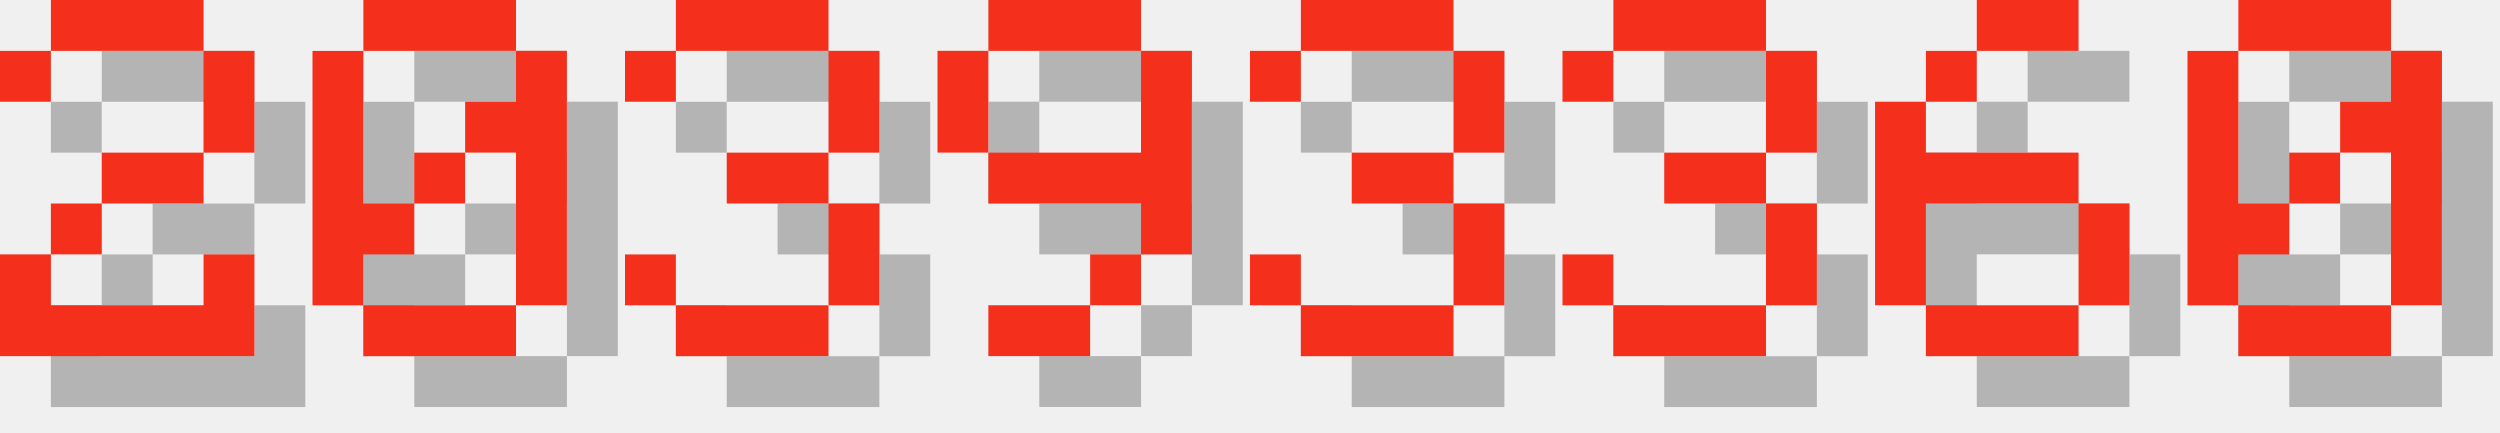
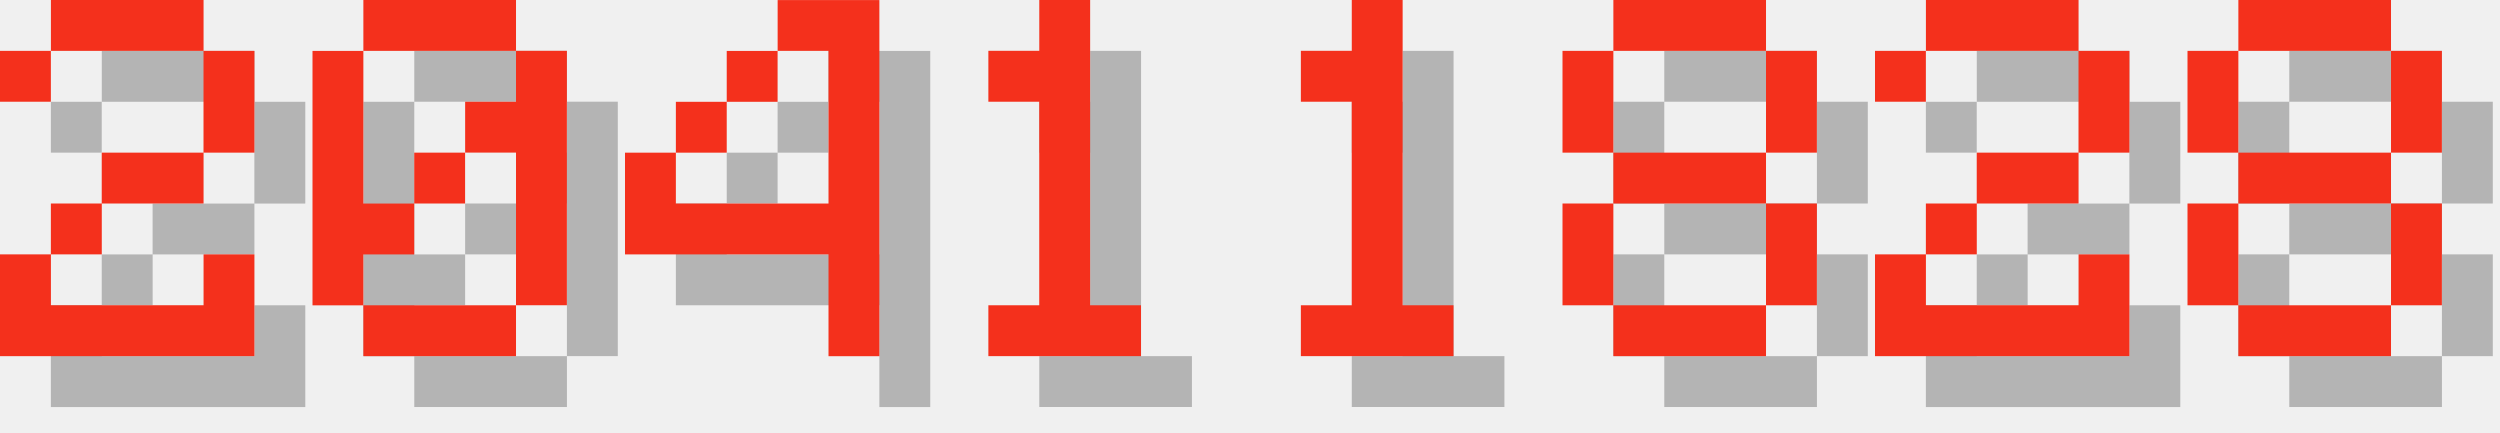
<svg xmlns="http://www.w3.org/2000/svg" version="1.1" width="208.0" height="36">
  <style>
        .text-foreground {
            fill: #F4301C;
        }
        .text-shadow {
            fill: #000000;
            fill-opacity: 0.25;
        }
    </style>
  <g class="digit" id="digit_2" transform="translate(0.0, 0), scale(4)">
    <path id="digit_2_shadow" class="text-shadow" d="m1.058 2.117v1.058h1.058v-1.058h3.175v2.117h-2.117v1.058h-1.058v1.058h-1.058v2.117h5.292v-2.117h-1.058v1.058h-3.175v-1.058h1.058v-1.058h2.117v-1.058h1.058v-2.117h-1.058v-1.058h-3.175v1.058h-1.058z" fill-opacity=".5" style="paint-order:stroke fill markers" />
    <path id="digit_2_fg" class="text-foreground" d="m0 1.058v1.058h1.058v-1.058h3.175v2.117h-2.117v1.058h-1.058v1.058h-1.058v2.117h5.292v-2.117h-1.058v1.058h-3.175v-1.058h1.058v-1.058h2.117v-1.058h1.058v-2.117h-1.058v-1.058h-3.175v1.058h-1.058z" fill="#fff" style="paint-order:stroke fill markers" />
  </g>
  <g class="digit" id="digit_0" transform="translate(26.0, 0), scale(4)">
    <path id="digit_0_shadow" class="text-shadow" d="m2.117 1.058v1.058h3.175v-1.058h-3.175zm3.175 1.058v1.058h-1.058v1.058h1.058v3.175h1.058v-5.292h-1.058zm0 5.292h-3.175v1.058h3.175v-1.058zm-3.175 0v-1.058h1.058v-1.058h-1.058v-3.175h-1.058v5.292h1.058zm1.058-2.117h1.058v-1.058h-1.058v1.058z" fill-opacity=".5" style="paint-order:stroke fill markers" />
    <path id="digit_0_fg" class="text-foreground" d="m1.058 0v1.058h3.175v-1.058h-3.175zm3.175 1.058v1.058h-1.058v1.058h1.058v3.175h1.058v-5.292h-1.058zm0 5.292h-3.175v1.058h3.175v-1.058zm-3.175 0v-1.058h1.058v-1.058h-1.058v-3.175h-1.058v5.292h1.058zm1.058-2.117h1.058v-1.058h-1.058v1.058z" fill="#fff" style="paint-order:stroke fill markers" />
  </g>
-   <g class="digit" id="digit_3" transform="translate(52.0, 0), scale(4)">
-     <path id="digit_3_shadow" class="text-shadow" d="m1.058 2.117v1.058h1.058v-1.058h3.175v2.117h-2.117v1.058h2.117v2.117h-3.175v-1.058h-1.058v1.058h1.058v1.058h3.175v-1.058h1.058v-2.117h-1.058v-1.058h1.058v-2.117h-1.058v-1.058h-3.175v1.058h-1.058z" fill-opacity=".5" style="paint-order:stroke fill markers" />
-     <path id="digit_3_fg" class="text-foreground" d="m0 1.058v1.058h1.058v-1.058h3.175v2.117h-2.117v1.058h2.117v2.117h-3.175v-1.058h-1.058v1.058h1.058v1.058h3.175v-1.058h1.058v-2.117h-1.058v-1.058h1.058v-2.117h-1.058v-1.058h-3.175v1.058h-1.058z" fill="#fff" style="paint-order:stroke fill markers" />
+   <g class="digit" id="digit_4" transform="translate(52.0, 0), scale(4)">
+     <path id="digit_4_shadow" class="text-shadow" d="m4.233 1.058v1.058h1.058v3.175h-3.175v-1.058h-1.058v2.117h4.233v2.117h1.058v-7.408h-2.117zm-2.117 3.175h1.058v-1.058h-1.058v1.058zm1.058-1.058h1.058v-1.058h-1.058v1.058z" fill-opacity=".5" style="paint-order:stroke fill markers" />
+     <path id="digit_4_fg" class="text-foreground" d="m3.175 0v1.058h1.058v3.175h-3.175v-1.058h-1.058v2.117h4.233v2.117h1.058v-7.408h-2.117zm-2.117 3.175h1.058v-1.058h-1.058v1.058zm1.058-1.058h1.058v-1.058h-1.058v1.058z" fill="#fff" style="paint-order:stroke fill markers" />
  </g>
-   <g class="digit" id="digit_9" transform="translate(78.0, 0), scale(4)">
-     <path id="digit_9_shadow" class="text-shadow" d="m2.117 1.058v1.058h3.175v-1.058h-3.175zm3.175 1.058v2.117h-3.175v1.058h3.175v1.058h1.058v-4.233h-1.058zm0 4.233h-1.058v1.058h1.058v-1.058zm-1.058 1.058h-2.117v1.058h2.117v-1.058zm-2.117-3.175v-2.117h-1.058v2.117h1.058z" fill-opacity=".5" style="paint-order:stroke fill markers" />
-     <path id="digit_9_fg" class="text-foreground" d="m1.058 0v1.058h3.175v-1.058h-3.175zm3.175 1.058v2.117h-3.175v1.058h3.175v1.058h1.058v-4.233h-1.058zm0 4.233h-1.058v1.058h1.058v-1.058zm-1.058 1.058h-2.117v1.058h2.117v-1.058zm-2.117-3.175v-2.117h-1.058v2.117h1.058z" fill="#fff" style="paint-order:stroke fill markers" />
+   <g class="digit" id="digit_1" transform="translate(78.0, 0), scale(4)">
+     <path id="digit_1_shadow" class="text-shadow" d="m2.117 2.117v1.058h1.058v4.233h-1.058v1.058h3.175v-1.058h-1.058v-6.35h-1.058v1.058h-1.058z" fill-opacity=".5" style="paint-order:stroke fill markers" />
+     <path id="digit_1_fg" class="text-foreground" d="m1.058 1.058v1.058h1.058v4.233h-1.058v1.058h3.175v-1.058h-1.058v-6.35h-1.058v1.058h-1.058z" fill="#fff" style="paint-order:stroke fill markers" />
  </g>
-   <g class="digit" id="digit_3" transform="translate(104.0, 0), scale(4)">
-     <path id="digit_3_shadow" class="text-shadow" d="m1.058 2.117v1.058h1.058v-1.058h3.175v2.117h-2.117v1.058h2.117v2.117h-3.175v-1.058h-1.058v1.058h1.058v1.058h3.175v-1.058h1.058v-2.117h-1.058v-1.058h1.058v-2.117h-1.058v-1.058h-3.175v1.058h-1.058z" fill-opacity=".5" style="paint-order:stroke fill markers" />
-     <path id="digit_3_fg" class="text-foreground" d="m0 1.058v1.058h1.058v-1.058h3.175v2.117h-2.117v1.058h2.117v2.117h-3.175v-1.058h-1.058v1.058h1.058v1.058h3.175v-1.058h1.058v-2.117h-1.058v-1.058h1.058v-2.117h-1.058v-1.058h-3.175v1.058h-1.058z" fill="#fff" style="paint-order:stroke fill markers" />
+   <g class="digit" id="digit_1" transform="translate(104.0, 0), scale(4)">
+     <path id="digit_1_shadow" class="text-shadow" d="m2.117 2.117v1.058h1.058v4.233h-1.058v1.058h3.175v-1.058h-1.058v-6.35h-1.058v1.058h-1.058z" fill-opacity=".5" style="paint-order:stroke fill markers" />
+     <path id="digit_1_fg" class="text-foreground" d="m1.058 1.058v1.058h1.058v4.233h-1.058v1.058h3.175v-1.058h-1.058v-6.35h-1.058v1.058h-1.058z" fill="#fff" style="paint-order:stroke fill markers" />
  </g>
-   <g class="digit" id="digit_3" transform="translate(130.0, 0), scale(4)">
-     <path id="digit_3_shadow" class="text-shadow" d="m1.058 2.117v1.058h1.058v-1.058h3.175v2.117h-2.117v1.058h2.117v2.117h-3.175v-1.058h-1.058v1.058h1.058v1.058h3.175v-1.058h1.058v-2.117h-1.058v-1.058h1.058v-2.117h-1.058v-1.058h-3.175v1.058h-1.058z" fill-opacity=".5" style="paint-order:stroke fill markers" />
-     <path id="digit_3_fg" class="text-foreground" d="m0 1.058v1.058h1.058v-1.058h3.175v2.117h-2.117v1.058h2.117v2.117h-3.175v-1.058h-1.058v1.058h1.058v1.058h3.175v-1.058h1.058v-2.117h-1.058v-1.058h1.058v-2.117h-1.058v-1.058h-3.175v1.058h-1.058z" fill="#fff" style="paint-order:stroke fill markers" />
+   <g class="digit" id="digit_8" transform="translate(130.0, 0), scale(4)">
+     <path id="digit_8_shadow" class="text-shadow" d="m2.117 1.058v1.058h3.175v-1.058h-3.175zm3.175 1.058v2.117h1.058v-2.117h-1.058zm0 2.117h-3.175v1.058h3.175v-1.058zm0 1.058v2.117h1.058v-2.117h-1.058zm0 2.117h-3.175v1.058h3.175v-1.058zm-3.175 0v-2.117h-1.058v2.117h1.058zm0-3.175v-2.117h-1.058v2.117h1.058z" fill-opacity=".5" style="paint-order:stroke fill markers" />
+     <path id="digit_8_fg" class="text-foreground" d="m1.058 0v1.058h3.175v-1.058h-3.175zm3.175 1.058v2.117h1.058v-2.117h-1.058zm0 2.117h-3.175v1.058h3.175v-1.058zm0 1.058v2.117h1.058v-2.117h-1.058zm0 2.117h-3.175v1.058h3.175v-1.058zm-3.175 0v-2.117h-1.058v2.117h1.058zm0-3.175v-2.117h-1.058v2.117h1.058z" fill="#fff" style="paint-order:stroke fill markers" />
  </g>
-   <g class="digit" id="digit_6" transform="translate(156.0, 0), scale(4)">
-     <path id="digit_6_shadow" class="text-shadow" d="m3.175 1.058v1.058h2.117v-1.058h-2.117zm0 1.058h-1.058v1.058h1.058v-1.058zm-1.058 1.058h-1.058v4.233h1.058v-2.117h3.175v-1.058h-3.175v-1.058zm3.175 2.117v2.117h1.058v-2.117h-1.058zm0 2.117h-3.175v1.058h3.175v-1.058z" fill-opacity=".5" style="paint-order:stroke fill markers" />
-     <path id="digit_6_fg" class="text-foreground" d="m2.117 0v1.058h2.117v-1.058h-2.117zm0 1.058h-1.058v1.058h1.058v-1.058zm-1.058 1.058h-1.058v4.233h1.058v-2.117h3.175v-1.058h-3.175v-1.058zm3.175 2.117v2.117h1.058v-2.117h-1.058zm0 2.117h-3.175v1.058h3.175v-1.058z" fill="#fff" style="paint-order:stroke fill markers" />
+   <g class="digit" id="digit_2" transform="translate(156.0, 0), scale(4)">
+     <path id="digit_2_shadow" class="text-shadow" d="m1.058 2.117v1.058h1.058v-1.058h3.175v2.117h-2.117v1.058h-1.058v1.058h-1.058v2.117h5.292v-2.117h-1.058v1.058h-3.175v-1.058h1.058v-1.058h2.117v-1.058h1.058v-2.117h-1.058v-1.058h-3.175v1.058h-1.058z" fill-opacity=".5" style="paint-order:stroke fill markers" />
+     <path id="digit_2_fg" class="text-foreground" d="m0 1.058v1.058h1.058v-1.058h3.175v2.117h-2.117v1.058h-1.058v1.058h-1.058v2.117h5.292v-2.117h-1.058v1.058h-3.175v-1.058h1.058v-1.058h2.117v-1.058h1.058v-2.117h-1.058v-1.058h-3.175v1.058h-1.058z" fill="#fff" style="paint-order:stroke fill markers" />
  </g>
-   <g class="digit" id="digit_0" transform="translate(182.0, 0), scale(4)">
-     <path id="digit_0_shadow" class="text-shadow" d="m2.117 1.058v1.058h3.175v-1.058h-3.175zm3.175 1.058v1.058h-1.058v1.058h1.058v3.175h1.058v-5.292h-1.058zm0 5.292h-3.175v1.058h3.175v-1.058zm-3.175 0v-1.058h1.058v-1.058h-1.058v-3.175h-1.058v5.292h1.058zm1.058-2.117h1.058v-1.058h-1.058v1.058z" fill-opacity=".5" style="paint-order:stroke fill markers" />
-     <path id="digit_0_fg" class="text-foreground" d="m1.058 0v1.058h3.175v-1.058h-3.175zm3.175 1.058v1.058h-1.058v1.058h1.058v3.175h1.058v-5.292h-1.058zm0 5.292h-3.175v1.058h3.175v-1.058zm-3.175 0v-1.058h1.058v-1.058h-1.058v-3.175h-1.058v5.292h1.058zm1.058-2.117h1.058v-1.058h-1.058v1.058z" fill="#fff" style="paint-order:stroke fill markers" />
+   <g class="digit" id="digit_8" transform="translate(182.0, 0), scale(4)">
+     <path id="digit_8_shadow" class="text-shadow" d="m2.117 1.058v1.058h3.175v-1.058h-3.175zm3.175 1.058v2.117h1.058v-2.117h-1.058zm0 2.117h-3.175v1.058h3.175v-1.058zm0 1.058v2.117h1.058v-2.117h-1.058zm0 2.117h-3.175v1.058h3.175v-1.058zm-3.175 0v-2.117h-1.058v2.117h1.058zm0-3.175v-2.117h-1.058v2.117h1.058z" fill-opacity=".5" style="paint-order:stroke fill markers" />
+     <path id="digit_8_fg" class="text-foreground" d="m1.058 0v1.058h3.175v-1.058h-3.175zm3.175 1.058v2.117h1.058v-2.117h-1.058zm0 2.117h-3.175v1.058h3.175v-1.058zm0 1.058v2.117h1.058v-2.117h-1.058zm0 2.117h-3.175v1.058h3.175v-1.058zm-3.175 0v-2.117h-1.058v2.117h1.058zm0-3.175v-2.117h-1.058v2.117h1.058z" fill="#fff" style="paint-order:stroke fill markers" />
  </g>
</svg>
